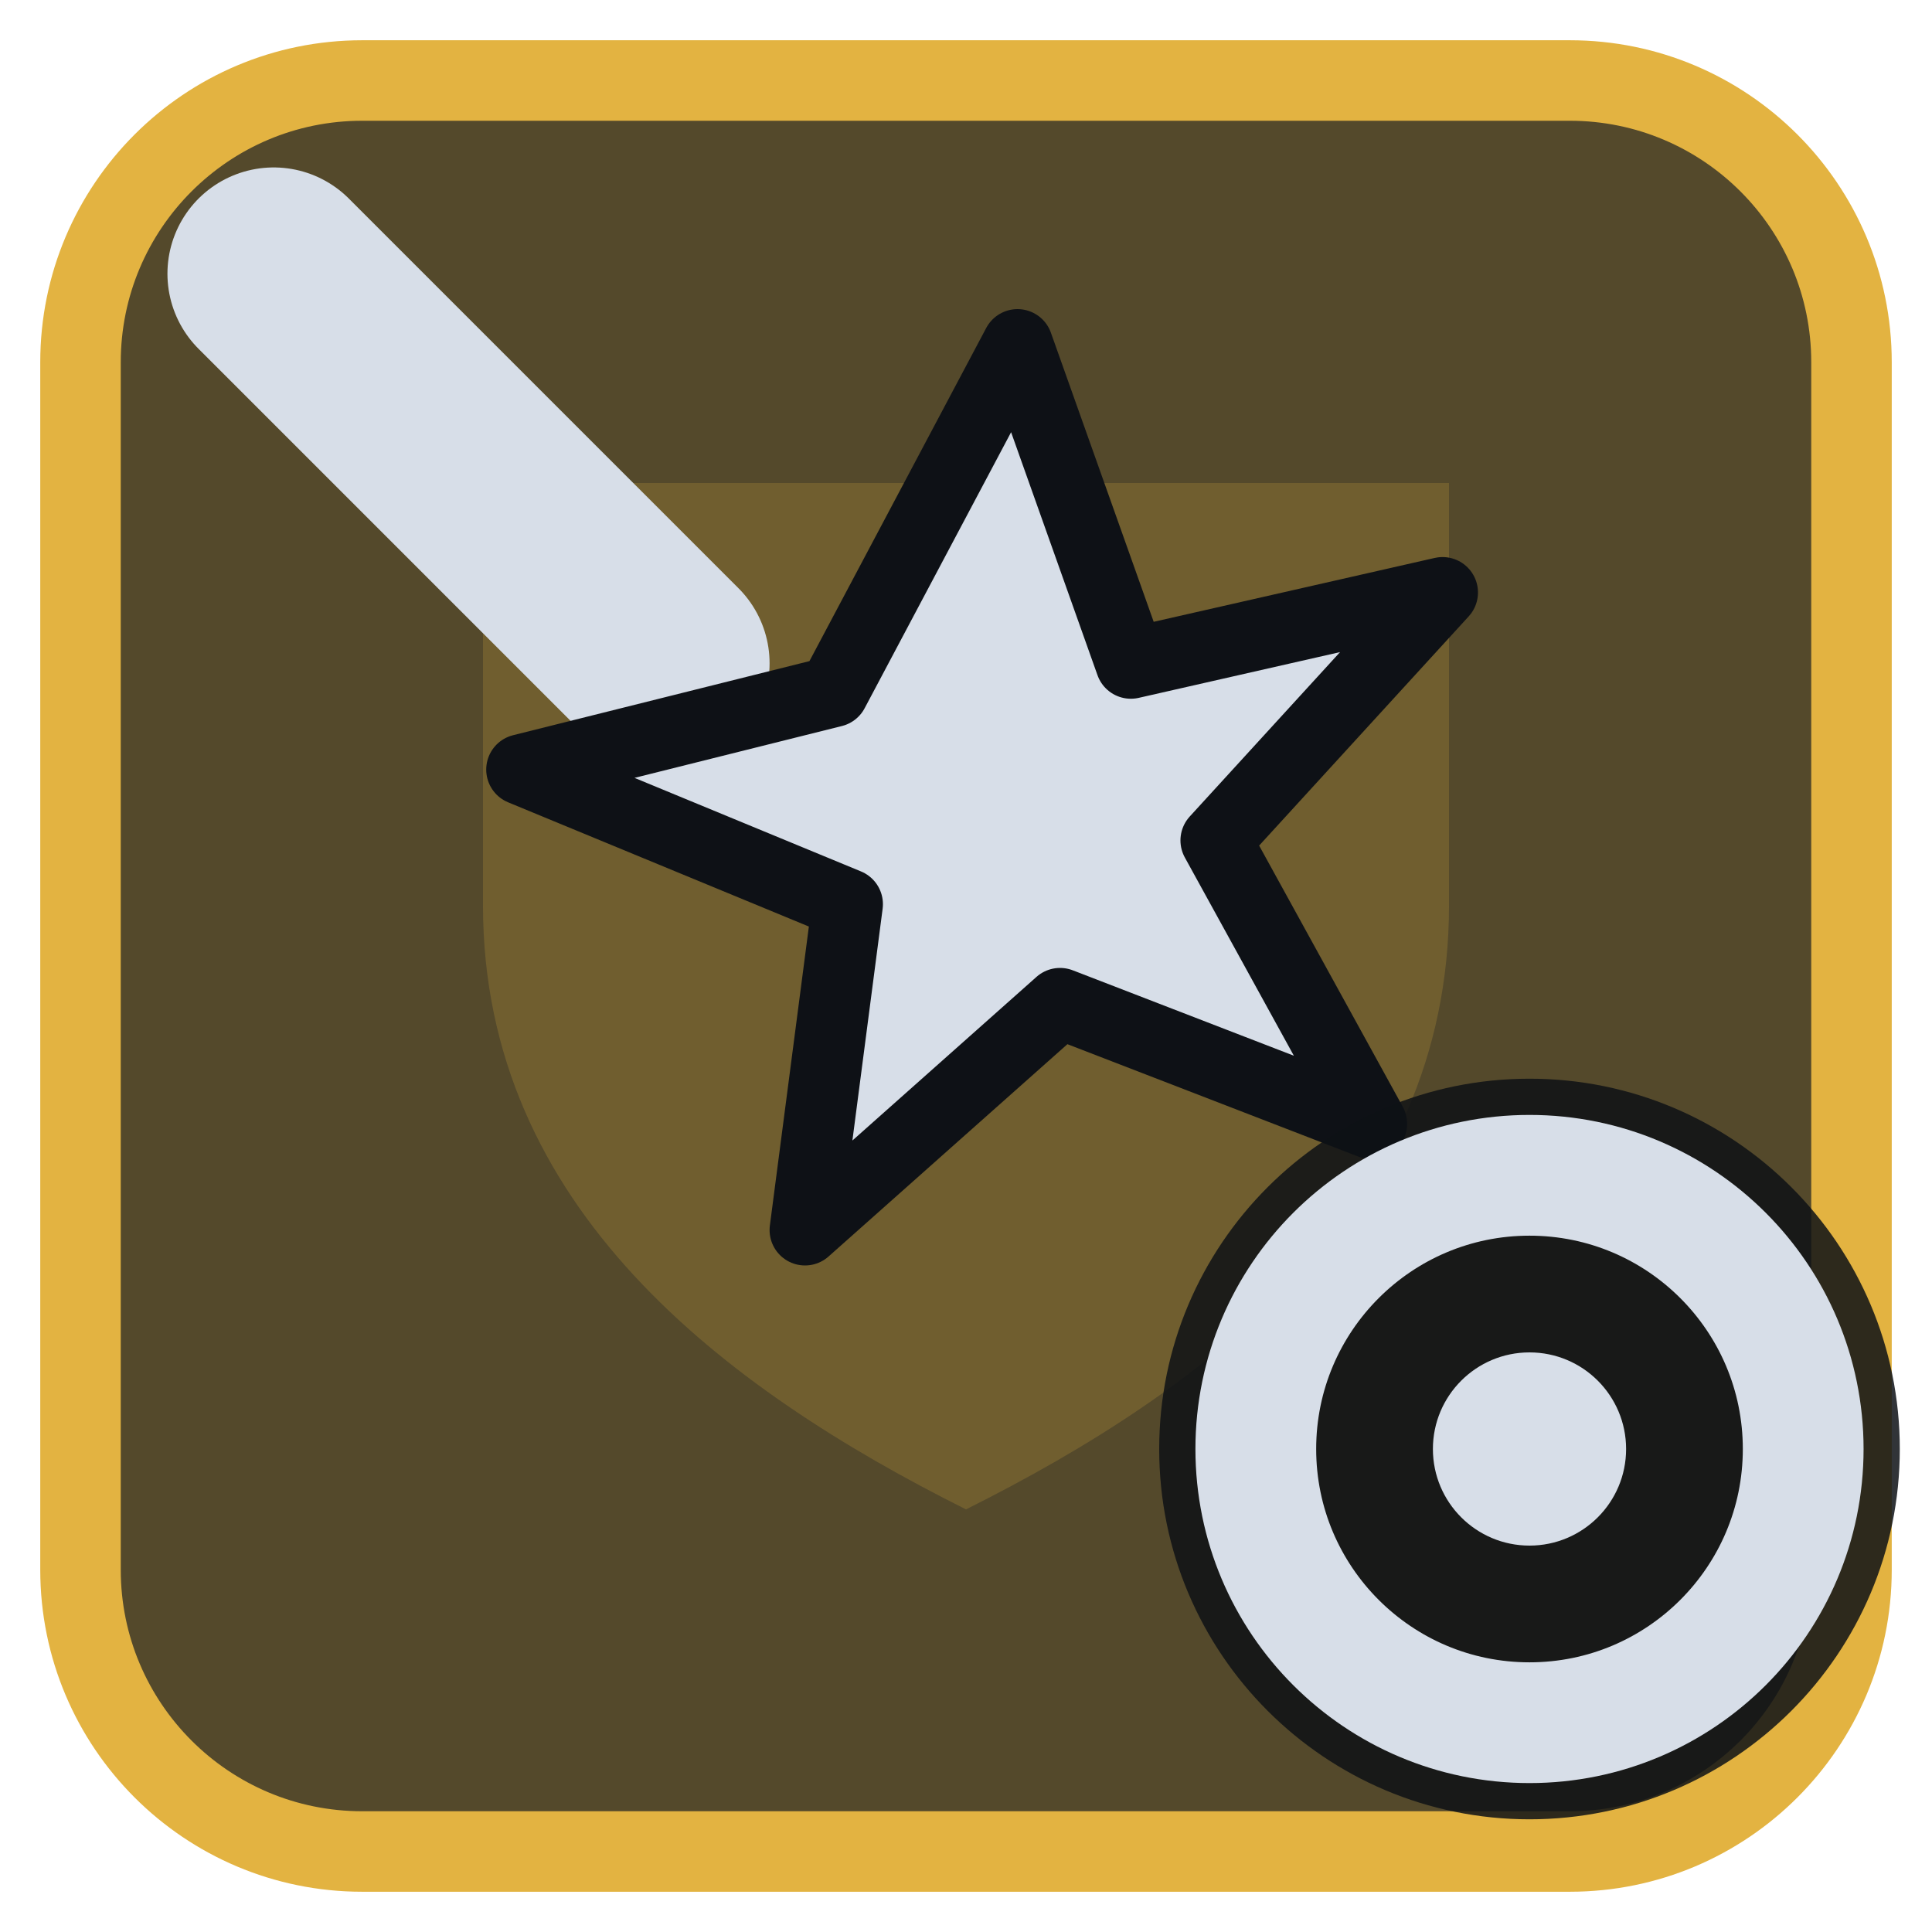
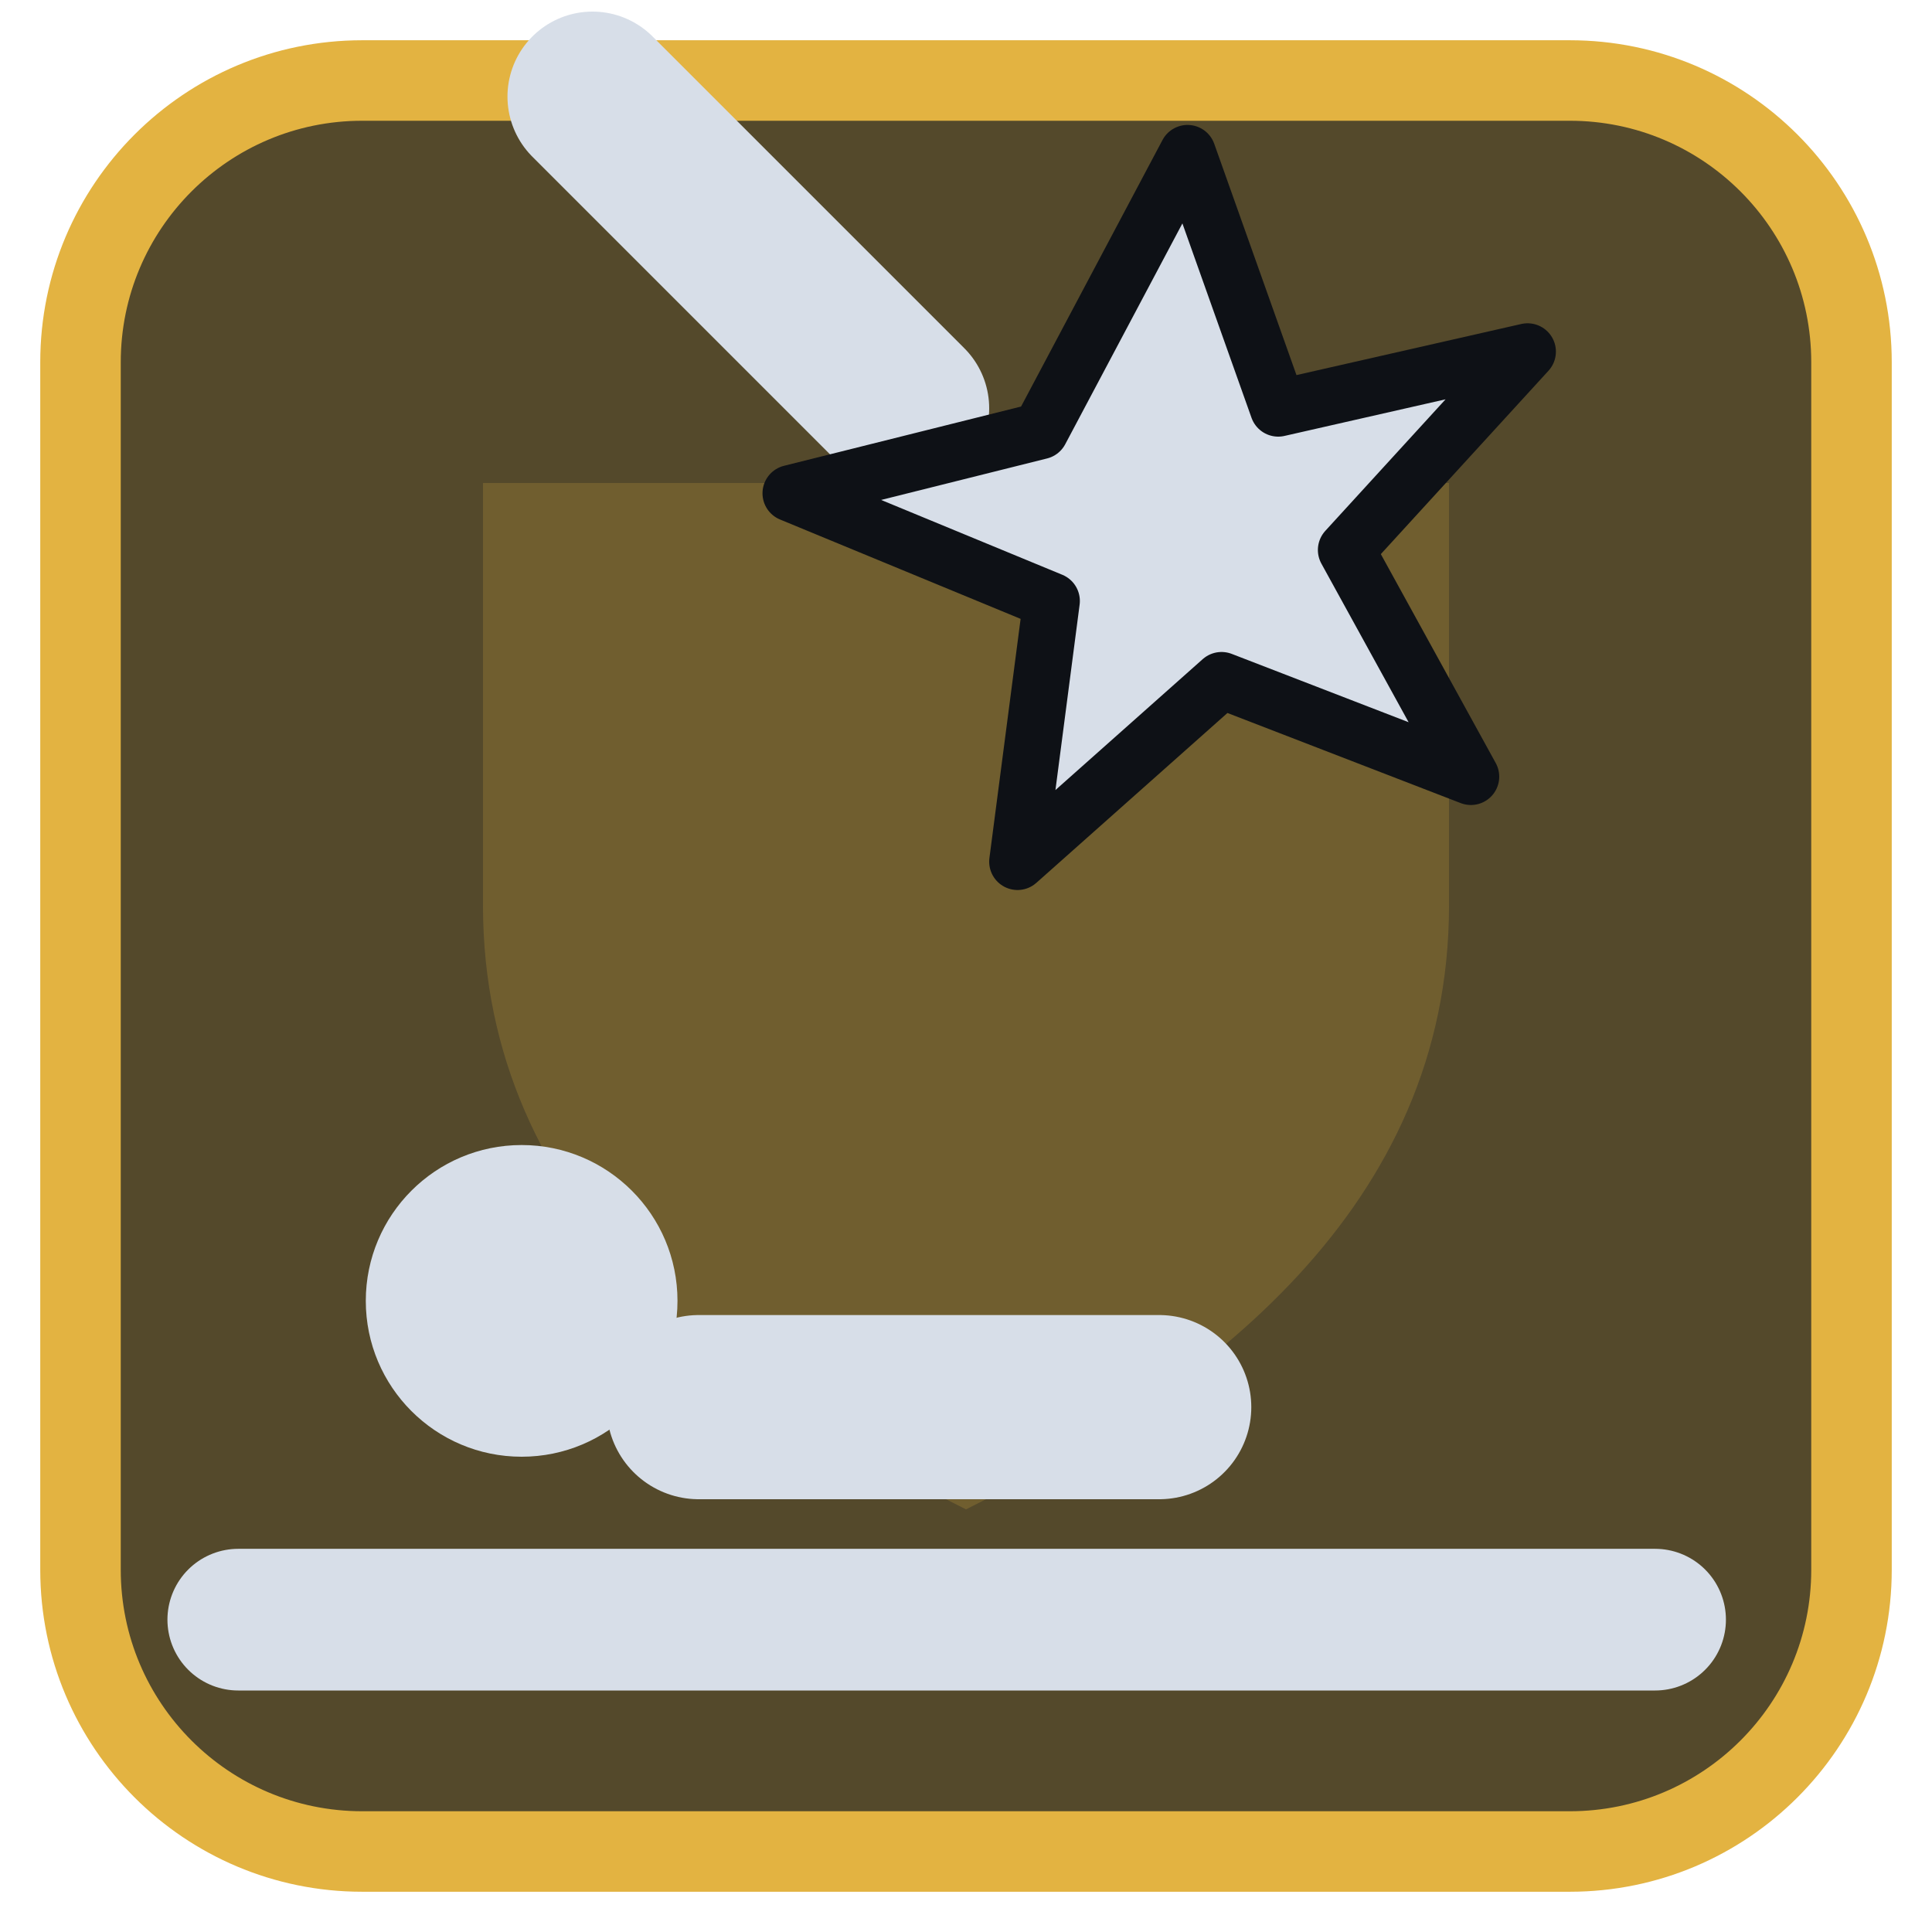
<svg xmlns="http://www.w3.org/2000/svg" viewBox="0 0 24 24" width="24" height="24">
  <rect x="1" y="1" width="22" height="22" rx="3.5" fill="#54492b" stroke="#e3b341" stroke-width="1" />
  <g opacity="0.2" transform="translate(3,3) scale(0.75)">
    <path d="M4 4h16v7c0 5-4 8-8 10-4-2-8-5-8-10z" fill="#e3b341" />
  </g>
  <g transform="translate(1.2,1.2) scale(0.88)">
-     <path d="M2.5 2.5L8 8" fill="none" stroke="#d7dee8" stroke-width="3" stroke-linecap="round" stroke-linejoin="round" />
-     <path d="M13 3.5L14.6 8L19 7L15.8 10.5L18 14.5L13.6 12.8L10 16L10.6 11.4L6 9.5L10.4 8.4Z" fill="#d7dee8" stroke="#0e1116" stroke-width="1" stroke-linejoin="round" />
+     <g transform="translate(5,-2) scale(0.8)">
+       <path d="M2.5 2.5L8 8" fill="none" stroke="#d7dee8" stroke-width="3" stroke-linecap="round" stroke-linejoin="round" />
+       <path d="M13 3.5L14.6 8L19 7L15.8 10.5L18 14.5L13.6 12.8L10 16L10.6 11.4L6 9.5L10.4 8.4Z" fill="#d7dee8" stroke="#0e1116" stroke-width="1" stroke-linejoin="round" />
+     </g>
+     <path d="M2 21.5H22" fill="none" stroke="#d7dee8" stroke-width="2" stroke-linecap="round" stroke-linejoin="round" />
+     <circle cx="6" cy="17" r="2.2" fill="#d7dee8" />
+     <path d="M8.5 18.5L15 18.5" fill="none" stroke="#d7dee8" stroke-width="2.6" stroke-linecap="round" stroke-linejoin="round" />
  </g>
-   <circle cx="19" cy="18" r="4.6" fill="#0e1116" fill-opacity="0.85" />
-   <circle cx="19" cy="18" r="3.4" fill="none" stroke="#d7dee8" stroke-width="1.5" stroke-linecap="round" stroke-linejoin="round" />
-   <circle cx="19" cy="18" r="1.2" fill="#d7dee8" />
</svg>
